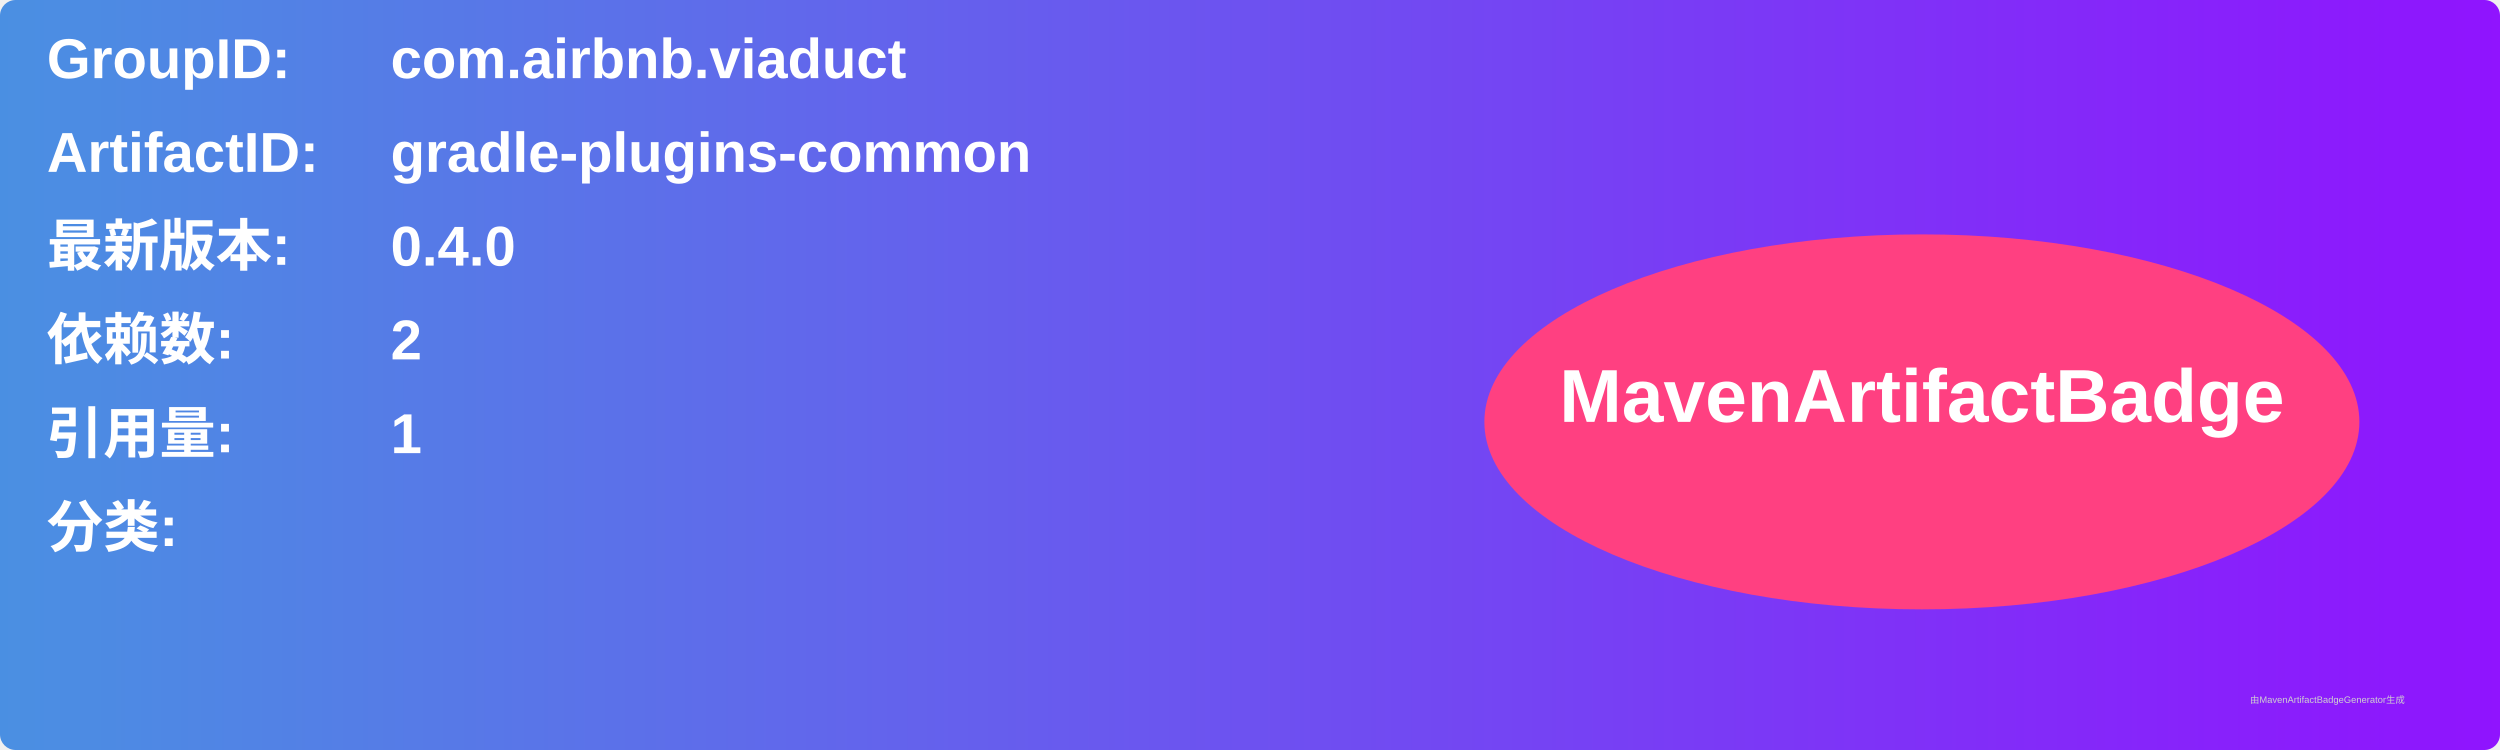
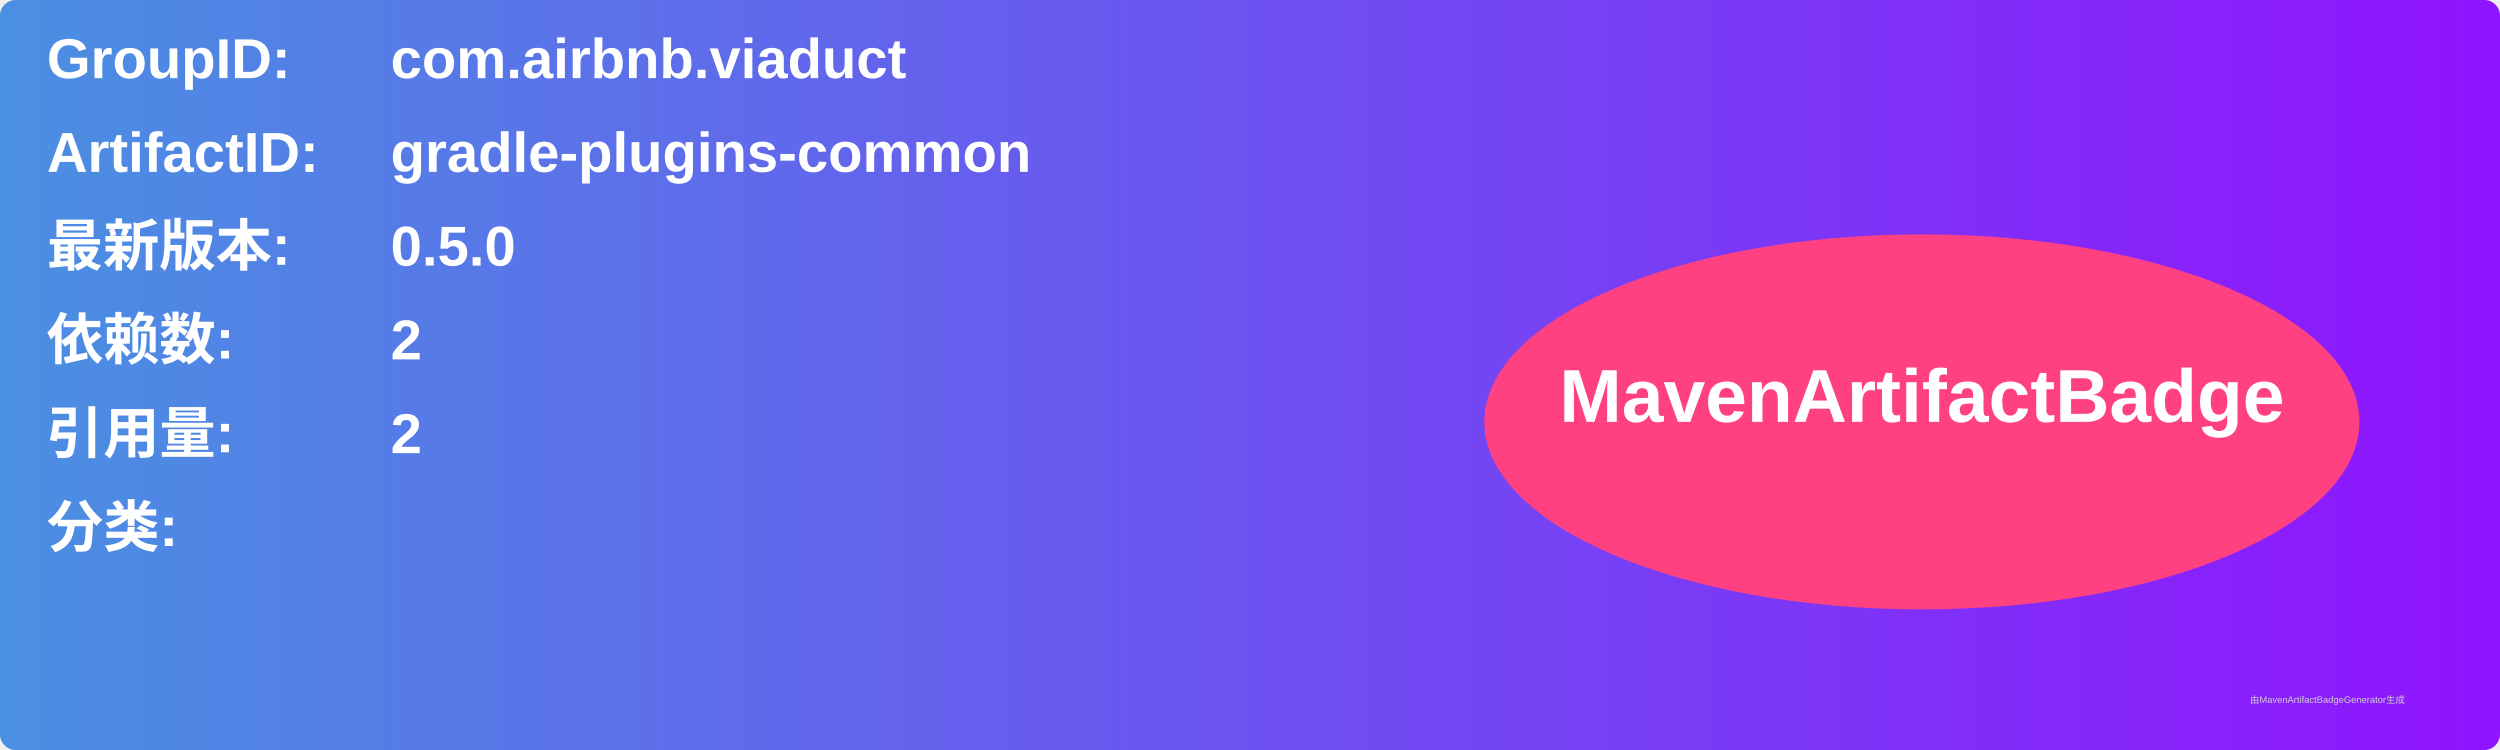
<svg xmlns="http://www.w3.org/2000/svg" width="800" height="240" viewBox="0 0 800 240">
  <linearGradient id="grad" x1="0%" y1="0%" x2="100%" y2="0%">
    <stop offset="0%" stop-color="#4a90e2" />
    <stop offset="100%" stop-color="#9013fe" />
  </linearGradient>
  <rect width="100%" height="100%" rx="5" ry="5" fill="url(#grad)" />
  <g transform="translate(15, 15)">
    <text x="0" y="10" font-family="Arial" font-size="18" fill="white" font-weight="bold" width="260">GroupID:</text>
    <text x="110" y="10" font-family="Arial" font-size="18" fill="white" font-weight="bold" width="460">com.airbnb.viaduct</text>
    <text x="0" y="40" font-family="Arial" font-size="18" fill="white" font-weight="bold" width="260">ArtifactID:</text>
    <text x="110" y="40" font-family="Arial" font-size="18" fill="white" font-weight="bold" width="460">gradle-plugins-common</text>
    <text x="0" y="70" font-family="Arial" font-size="18" fill="white" font-weight="bold">最新版本:</text>
    <text x="110" y="70" font-family="Arial" font-size="18" fill="white" font-weight="bold">
-       <tspan font-weight="bold">0.4.0</tspan>
+       <tspan font-weight="bold">0.5.0</tspan>
    </text>
    <text x="0" y="100" font-family="Arial" font-size="18" fill="white" font-weight="bold">依赖数: </text>
    <text x="110" y="100" font-family="Arial" font-size="18" fill="white">
      <tspan font-weight="bold">2</tspan>
    </text>
    <text x="0" y="130" font-family="Arial" font-size="18" fill="white" font-weight="bold">引用量: </text>
    <text x="110" y="130" font-family="Arial" font-size="18" fill="white">
-       <tspan font-weight="bold">1</tspan>
+       <tspan font-weight="bold">2</tspan>
    </text>
    <text x="0" y="160" font-family="Arial" font-size="18" fill="white" font-weight="bold">分类:</text>
    <text x="10" y="190" font-family="Arial" font-size="10" fill="white">
      <tspan font-weight="bold" />
    </text>
    <ellipse cx="600" cy="120" rx="140" ry="60" fill="#ff4081" />
    <text x="600" y="120" text-anchor="middle" font-family="Arial" font-size="24" fill="white" font-weight="bold">MavenArtifactBadge</text>
  </g>
  <text x="720" y="225" font-family="Arial" font-size="3" fill="#d0d0d0">由MavenArtifactBadgeGenerator生成</text>
</svg>
